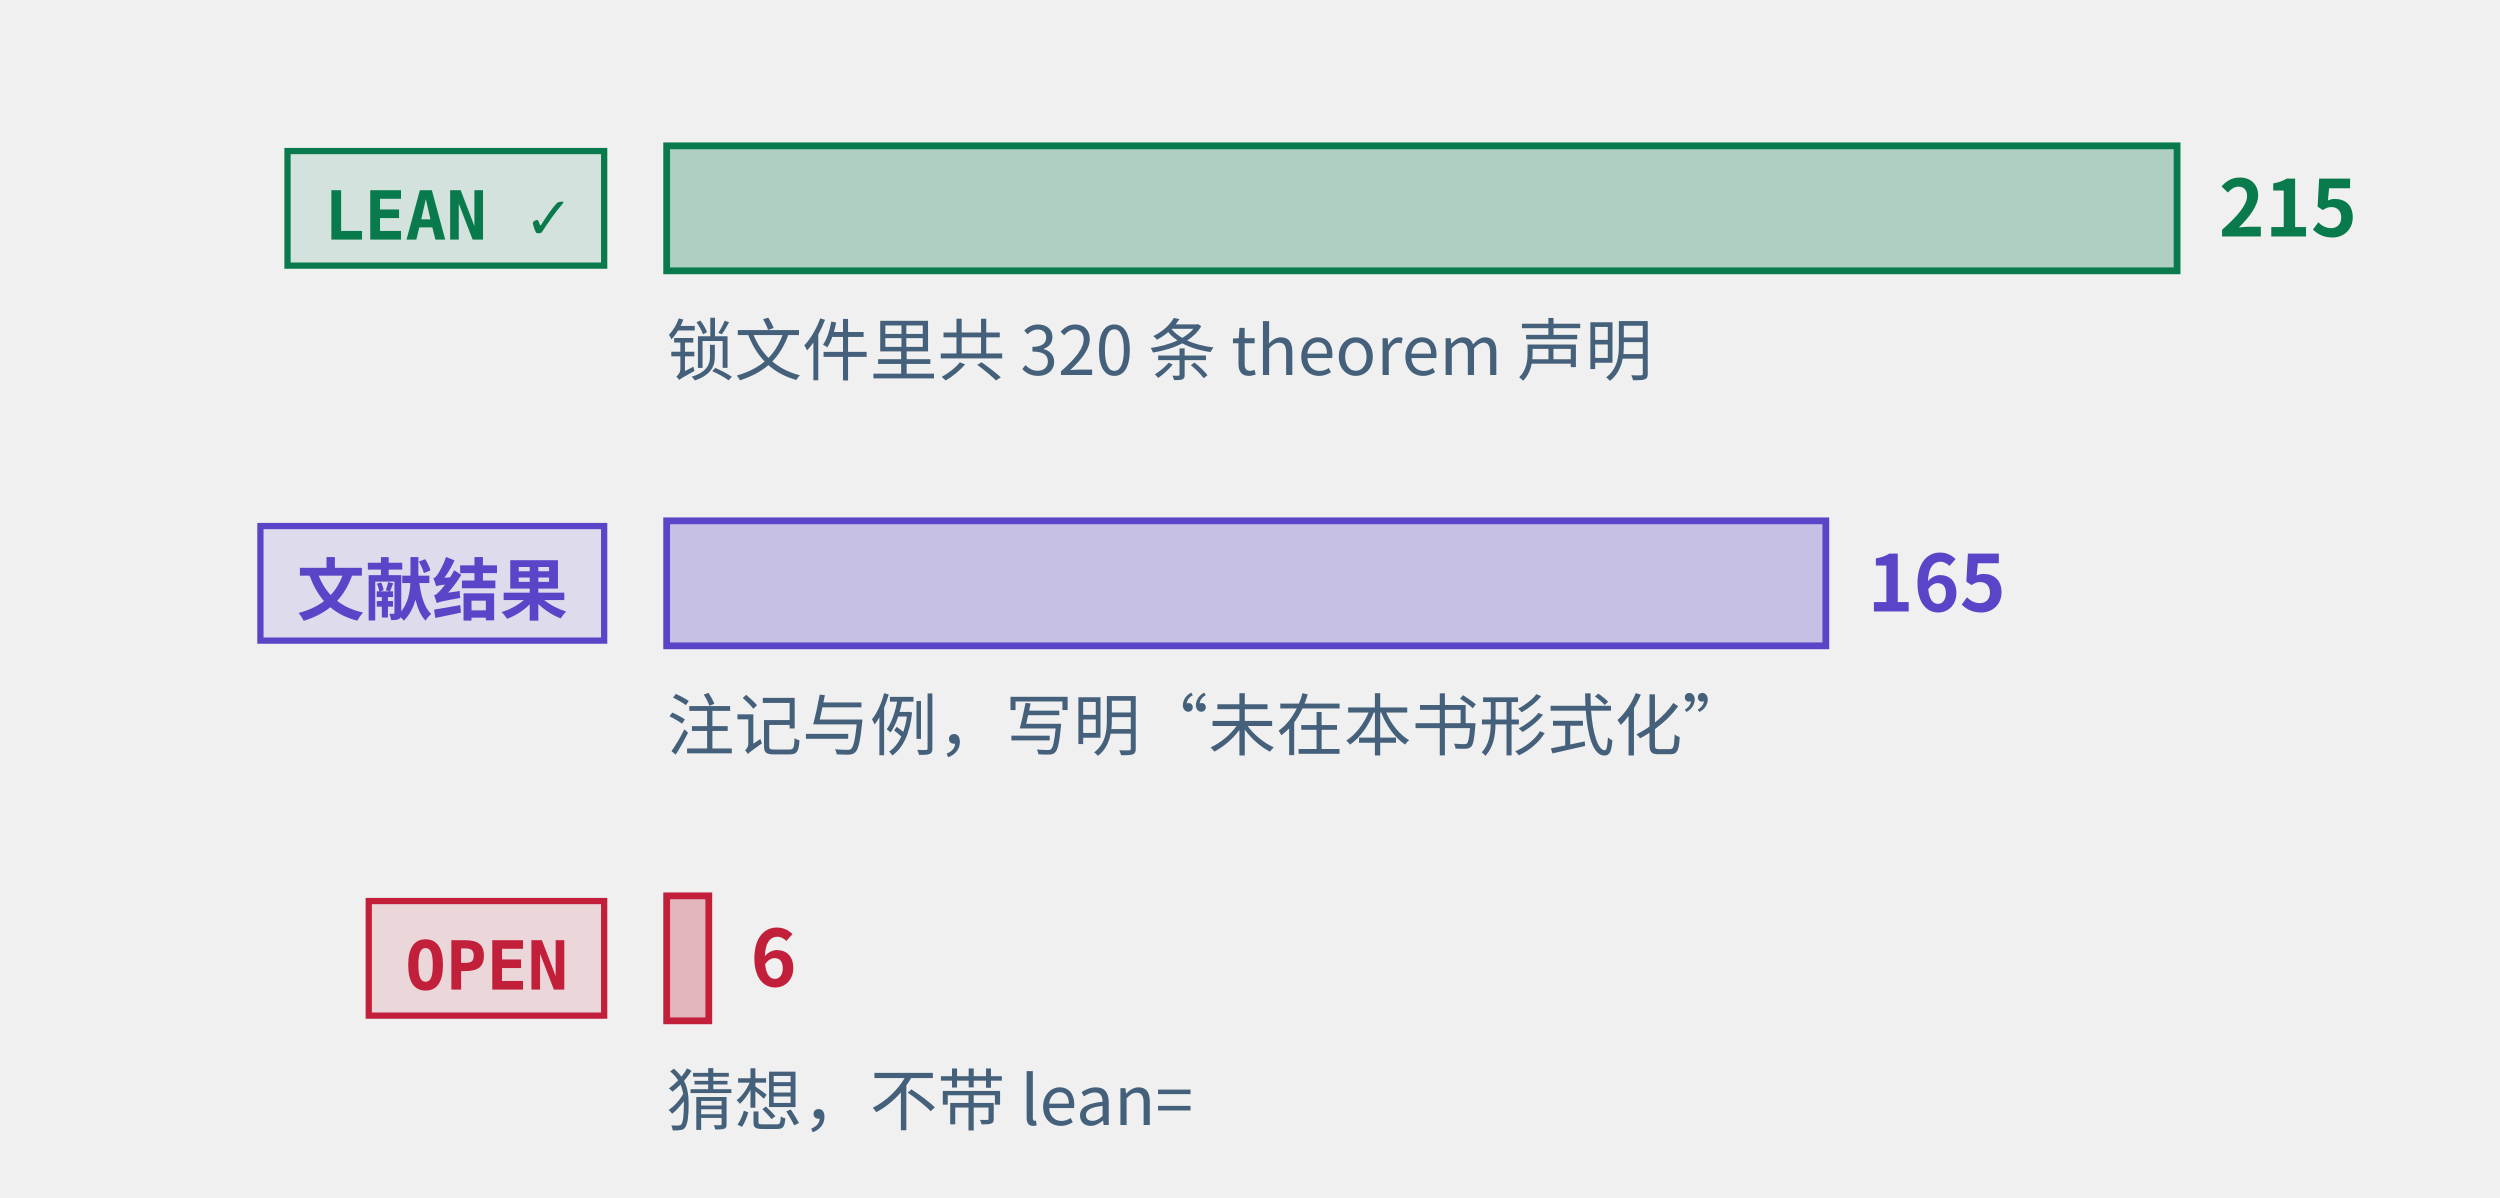
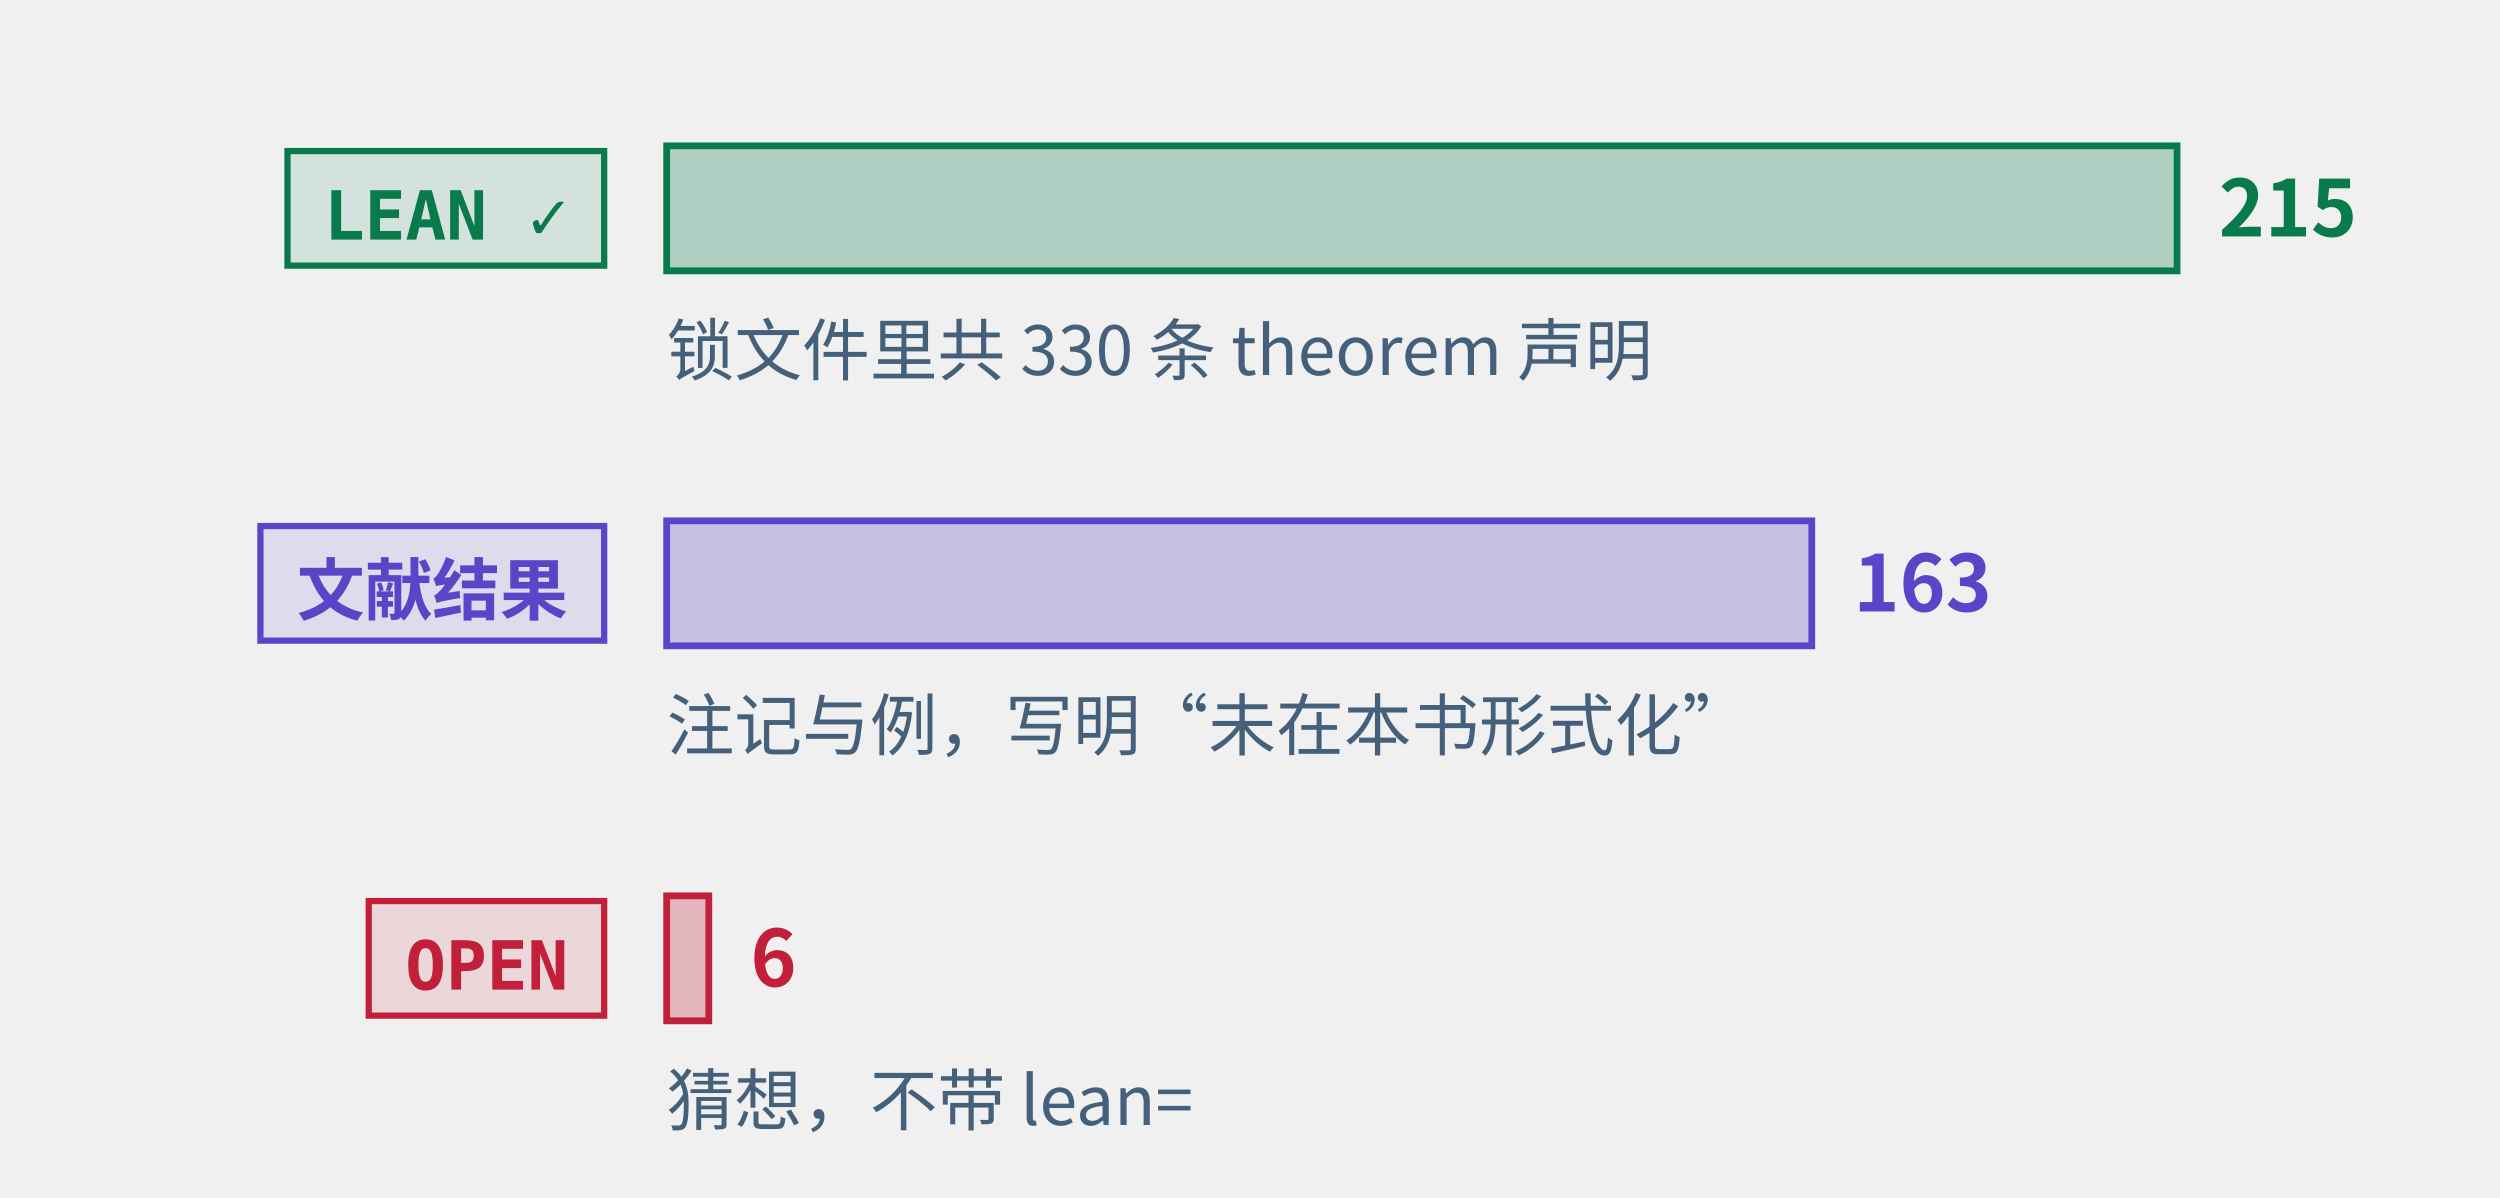
<svg xmlns="http://www.w3.org/2000/svg" class="tr-fig" data-tr-fig="prelude-three-tiers" data-lang="zh" viewBox="0 0 480 230" width="480" height="230" font-family="'Noto Sans SC', 'Noto Sans CJK SC', 'Source Sans 3', 'PingFang SC', 'Microsoft YaHei', system-ui, sans-serif" role="img" aria-label="三条横条，各配一个标签。最上面一条绿色，标签 LEAN ✓，是带 Lean 引用的定理、引理、命题与推论的条数，最长；中间一条紫色，标签“文献结果”，是标明文献结果的注记与例的条数；最下面一条红色，标签 OPEN，是开放猜想的条数，很短。每条横条末端写着条数，绿色一条下面另注锁文件里 theorem 声明的条数。">
  <style>.ts-ink{stroke:#0b1622}.tf-ink{fill:#0b1622}.ts-dim{stroke:#45607a}.tf-dim{fill:#45607a}.ts-faint{stroke:#9db3c4}.tf-faint{fill:#9db3c4}.ts-edge{stroke:#b9d0dd}.tf-edge{fill:#b9d0dd}.ts-hot{stroke:#5f9bb5}.tf-hot{fill:#5f9bb5}.ts-bg{stroke:#ffffff}.tf-bg{fill:#ffffff}.ts-panel{stroke:#eef5f9}.tf-panel{fill:#eef5f9}.ts-sheet{stroke:#f7fbfd}.tf-sheet{fill:#f7fbfd}.ts-cyan{stroke:#007c8a}.tf-cyan{fill:#007c8a}.ts-magenta{stroke:#b0128f}.tf-magenta{fill:#b0128f}.ts-amber{stroke:#946200}.tf-amber{fill:#946200}.ts-violet{stroke:#5a45c8}.tf-violet{fill:#5a45c8}.ts-ok{stroke:#087a4c}.tf-ok{fill:#087a4c}.ts-warn{stroke:#c21f3a}.tf-warn{fill:#c21f3a}.ts-blue{stroke:#1d5fd0}.tf-blue{fill:#1d5fd0}.ts-orange{stroke:#b85410}.tf-orange{fill:#b85410}.ts-sigma{stroke:#28405a}.tf-sigma{fill:#28405a}@media (prefers-color-scheme:dark){.ts-ink{stroke:#d4efff}.tf-ink{fill:#d4efff}.ts-dim{stroke:#6f8ea5}.tf-dim{fill:#6f8ea5}.ts-faint{stroke:#34506a}.tf-faint{fill:#34506a}.ts-edge{stroke:#143049}.tf-edge{fill:#143049}.ts-hot{stroke:#1f5d7c}.tf-hot{fill:#1f5d7c}.ts-bg{stroke:#03060c}.tf-bg{fill:#03060c}.ts-panel{stroke:#07101b}.tf-panel{fill:#07101b}.ts-sheet{stroke:#050c16}.tf-sheet{fill:#050c16}.ts-cyan{stroke:#19f0ff}.tf-cyan{fill:#19f0ff}.ts-magenta{stroke:#ff2fd0}.tf-magenta{fill:#ff2fd0}.ts-amber{stroke:#ffc83d}.tf-amber{fill:#ffc83d}.ts-violet{stroke:#9d8cff}.tf-violet{fill:#9d8cff}.ts-ok{stroke:#46ffb2}.tf-ok{fill:#46ffb2}.ts-warn{stroke:#ff5064}.tf-warn{fill:#ff5064}.ts-blue{stroke:#2a7bff}.tf-blue{fill:#2a7bff}.ts-orange{stroke:#ff8a3c}.tf-orange{fill:#ff8a3c}.ts-sigma{stroke:#cfe3ff}.tf-sigma{fill:#cfe3ff}}</style>
  <rect x="55.2" y="29" width="60.8" height="22" class="ts-ok tf-ok" stroke-width="1.2" fill-opacity="0.12" />
  <text class="tf-ok tr-fig-mono" x="62.2" y="46" font-size="13" font-family="'JetBrains Mono', 'DejaVu Sans Mono', ui-monospace, Menlo, Consolas, monospace" font-weight="600">LEAN ✓</text>
  <rect x="128" y="28" width="290" height="24" class="ts-ok tf-ok" stroke-width="1.3" fill-opacity="0.28" />
  <text class="tf-ok" x="426" y="45.4" font-size="15" font-weight="600">215</text>
  <rect x="50" y="101" width="66" height="22" class="ts-violet tf-violet" stroke-width="1.2" fill-opacity="0.12" />
  <text class="tf-violet tr-fig-mono" x="57" y="118" font-size="13" font-family="'JetBrains Mono', 'DejaVu Sans Mono', ui-monospace, Menlo, Consolas, monospace" font-weight="600">文献结果</text>
-   <rect x="128" y="100" width="222.56" height="24" class="ts-violet tf-violet" stroke-width="1.3" fill-opacity="0.28" />
-   <text class="tf-violet" x="358.56" y="117.4" font-size="15" font-weight="600">165</text>
+   <rect x="128" y="100" width="219.86" height="24" class="ts-violet tf-violet" stroke-width="1.3" fill-opacity="0.28" />
+   <text class="tf-violet" x="355.86" y="117.4" font-size="15" font-weight="600">163</text>
  <rect x="70.8" y="173" width="45.2" height="22" class="ts-warn tf-warn" stroke-width="1.2" fill-opacity="0.12" />
  <text class="tf-warn tr-fig-mono" x="77.8" y="190" font-size="13" font-family="'JetBrains Mono', 'DejaVu Sans Mono', ui-monospace, Menlo, Consolas, monospace" font-weight="600">OPEN</text>
  <rect x="128" y="172" width="8.09" height="24" class="ts-warn tf-warn" stroke-width="1.3" fill-opacity="0.28" />
  <text class="tf-warn" x="144.09" y="189.4" font-size="15" font-weight="600">6</text>
-   <text class="tf-dim" x="128" y="72" font-size="13">锁文件里共 320 条 theorem 声明</text>
+   <text class="tf-dim" x="128" y="72" font-size="13">锁文件里共 330 条 theorem 声明</text>
  <text class="tf-dim" x="128" y="144" font-size="13">注记与例，写明“未在本书形式化”</text>
  <text class="tf-dim" x="128" y="216" font-size="13">猜想，不带 lean=</text>
</svg>
